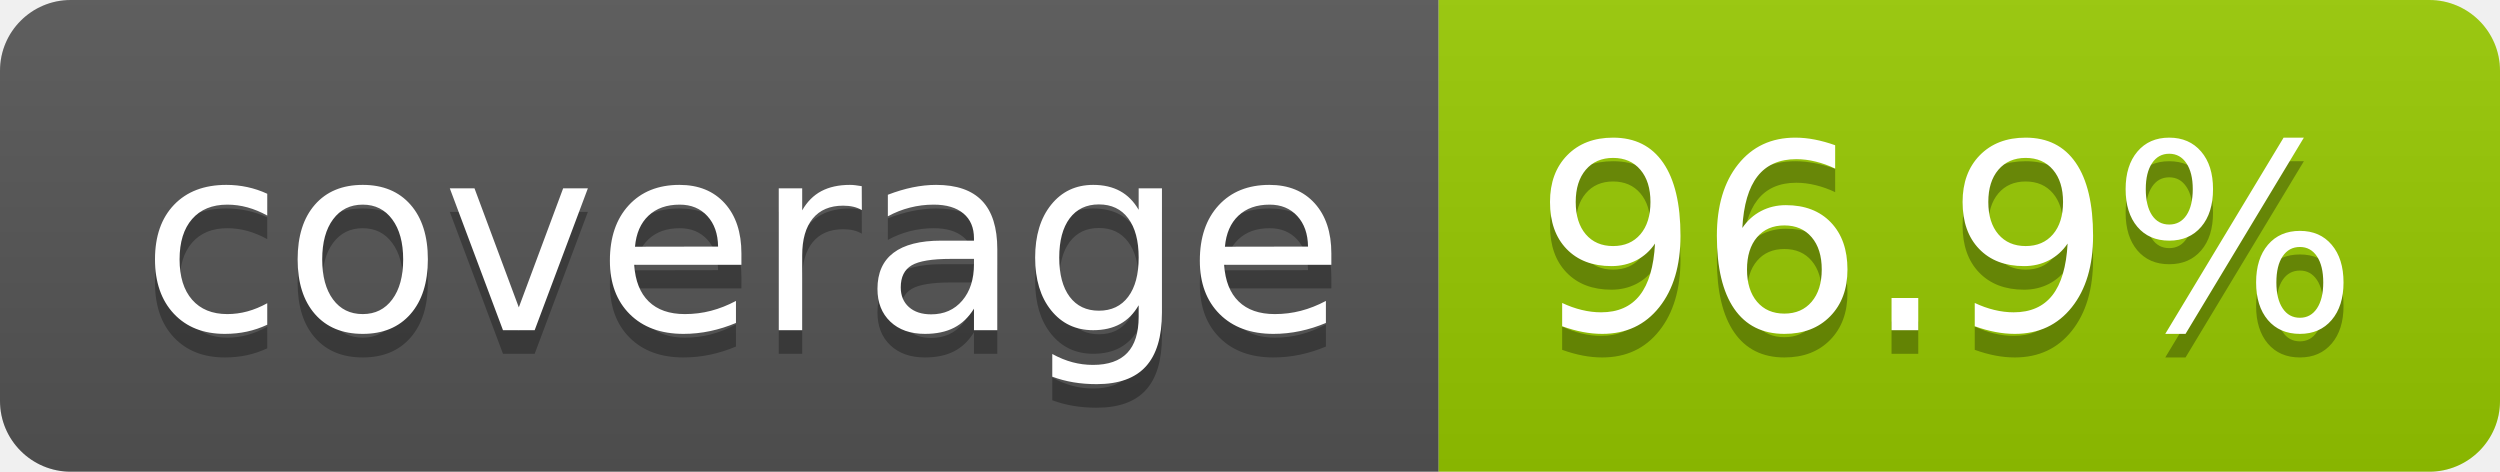
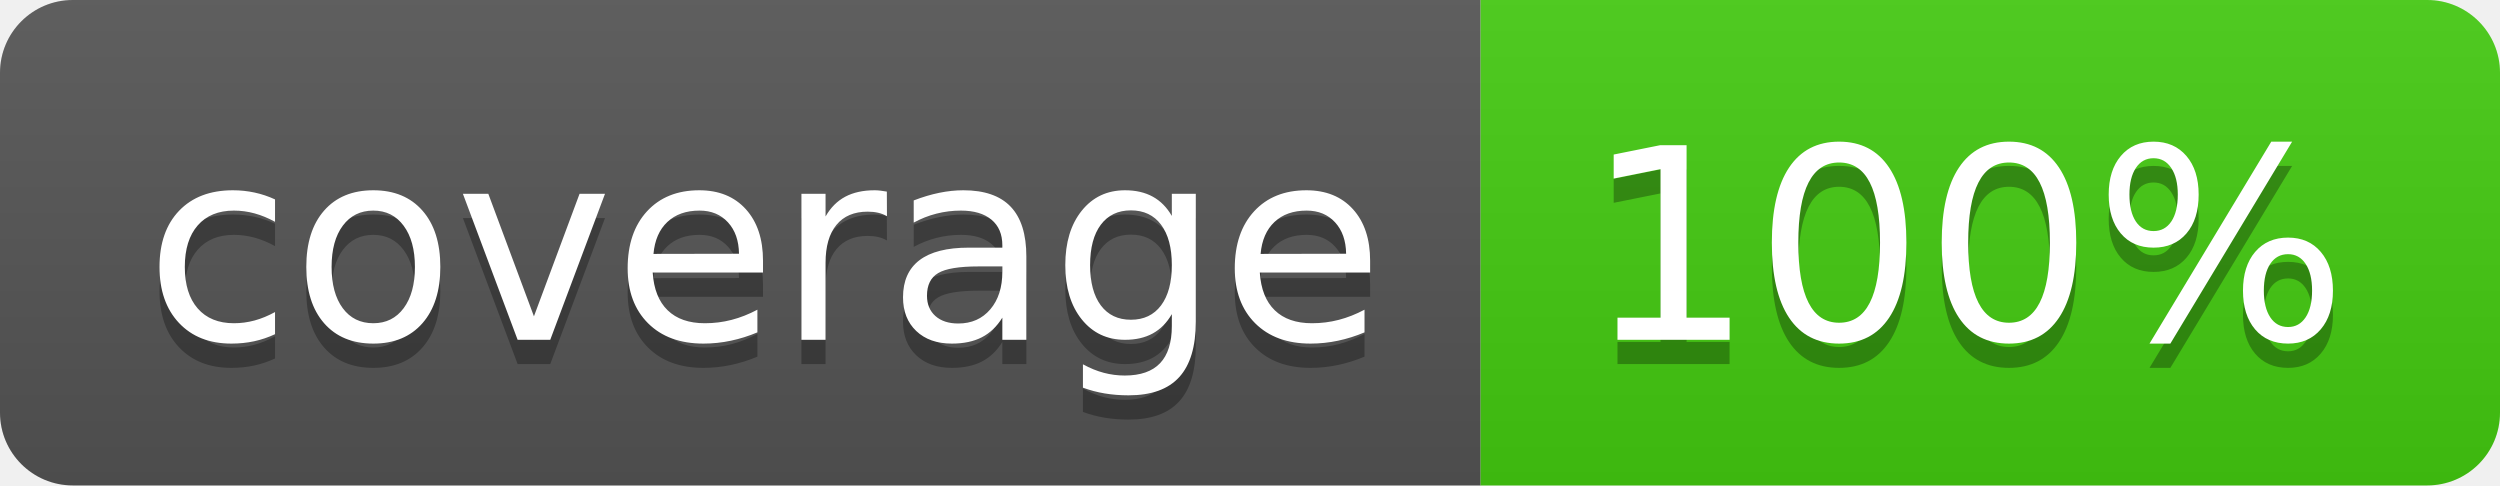
- <svg xmlns="http://www.w3.org/2000/svg" width="106" height="20" role="img" aria-label="coverage: 96.9%">
+ <svg xmlns="http://www.w3.org/2000/svg" width="103" height="20" role="img" aria-label="coverage: 100%">
  <linearGradient id="s" x2="0" y2="100%">
    <stop offset="0" stop-color="#bbb" stop-opacity=".1" />
    <stop offset="1" stop-opacity=".1" />
  </linearGradient>
  <clipPath id="r">
-     <rect width="106" height="20" rx="3" fill="#fff" />
+     <rect width="103" height="20" rx="3" fill="#fff" />
  </clipPath>
  <g clip-path="url(#r)">
    <rect width="61" height="20" fill="#555" />
-     <rect x="61" width="45" height="20" fill="#97ca00" />
-     <rect width="106" height="20" fill="url(#s)" />
+     <rect x="61" width="42" height="20" fill="#4c1" />
+     <rect width="103" height="20" fill="url(#s)" />
  </g>
  <g fill="#fff" text-anchor="middle" font-family="Verdana,Geneva,DejaVu Sans,sans-serif" text-rendering="geometricPrecision" font-size="110">
    <text aria-hidden="true" x="315" y="150" fill="#010101" fill-opacity=".3" transform="scale(.1)" textLength="510">coverage</text>
    <text x="315" y="140" transform="scale(.1)" fill="#fff" textLength="510">coverage</text>
-     <text aria-hidden="true" x="825" y="150" fill="#010101" fill-opacity=".3" transform="scale(.1)" textLength="350">96.9%</text>
-     <text x="825" y="140" transform="scale(.1)" fill="#fff" textLength="350">96.9%</text>
+     <text aria-hidden="true" x="810" y="150" fill="#010101" fill-opacity=".3" transform="scale(.1)" textLength="315">100%</text>
+     <text x="810" y="140" transform="scale(.1)" fill="#fff" textLength="315">100%</text>
  </g>
</svg>
